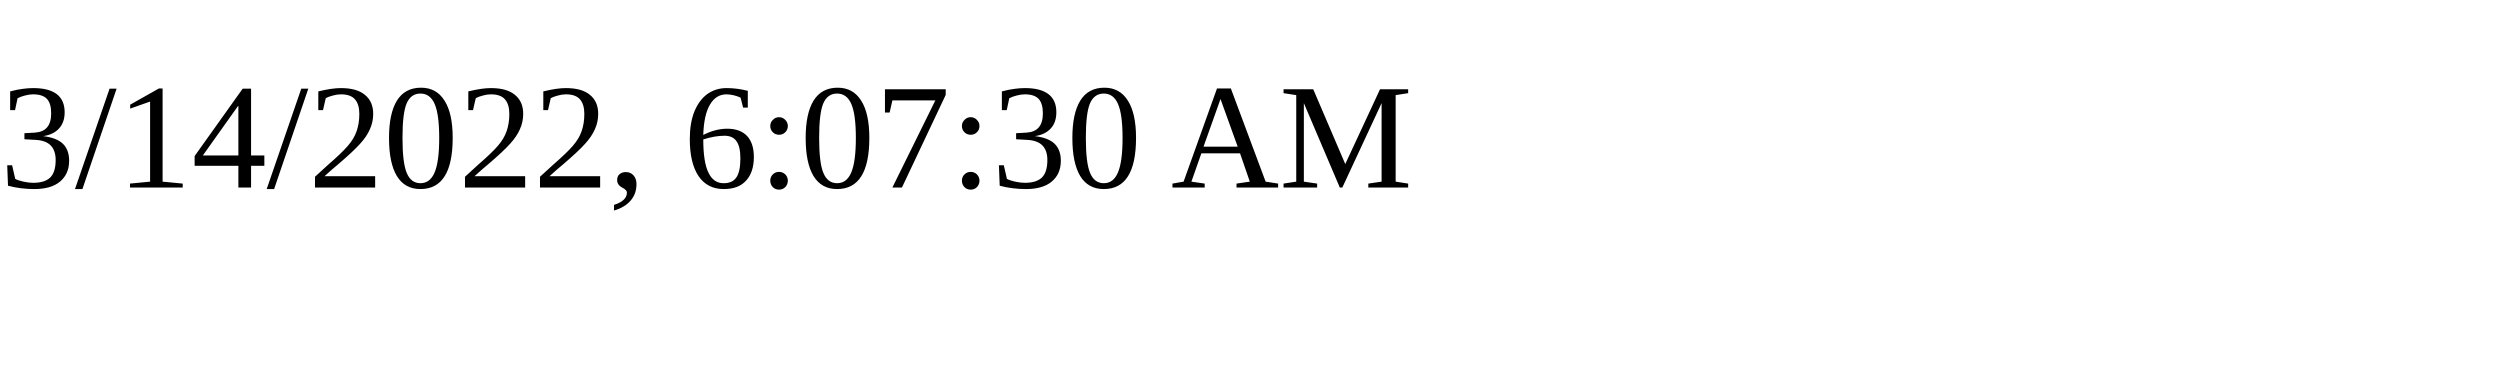
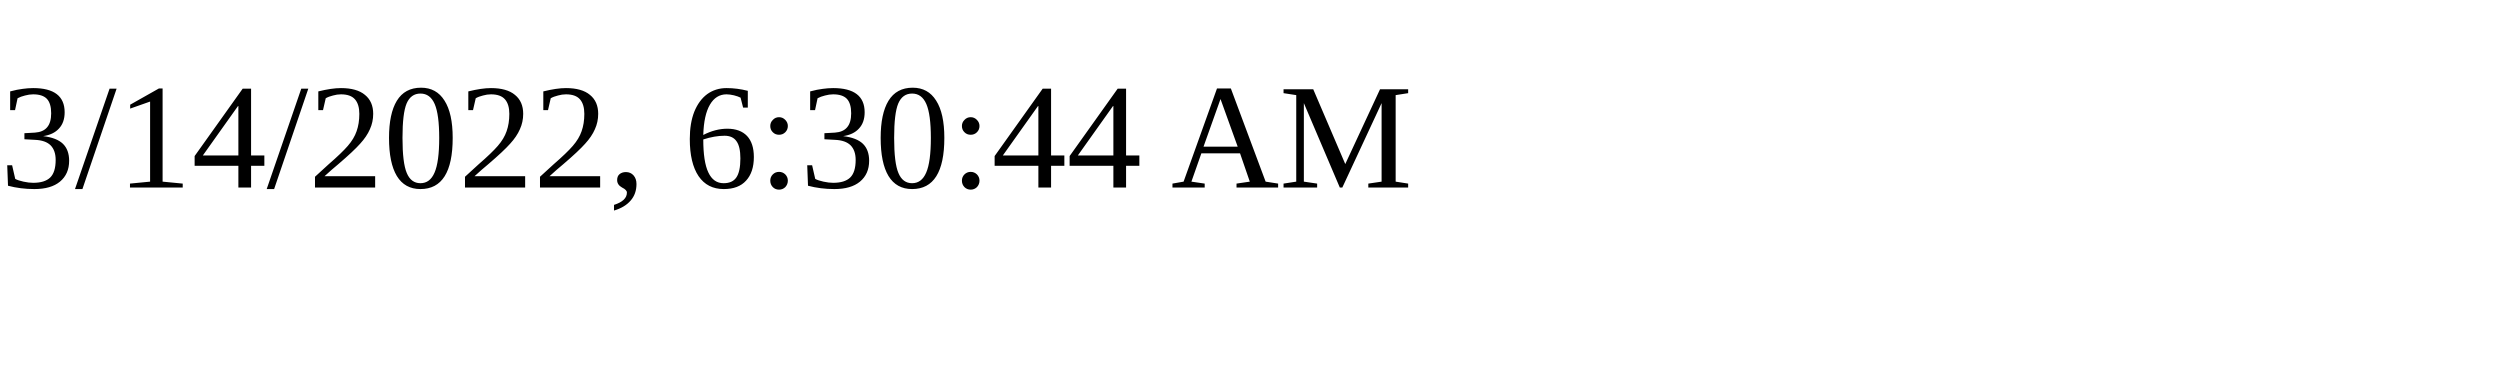
<svg xmlns="http://www.w3.org/2000/svg" height="30" width="200">
-   <text x="0" y="15">3/14/2022, 6:07:30 AM</text>
+   <text x="0" y="15">3/14/2022, 6:30:44 AM</text>
</svg>
